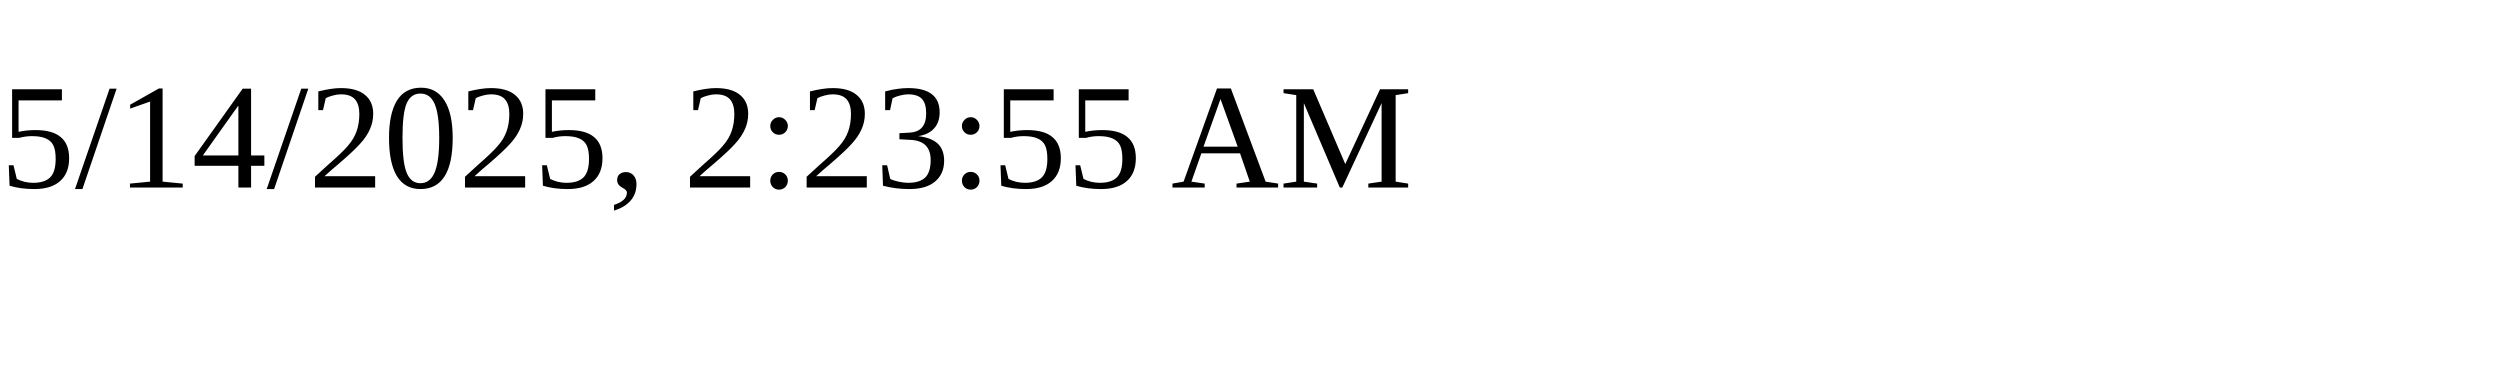
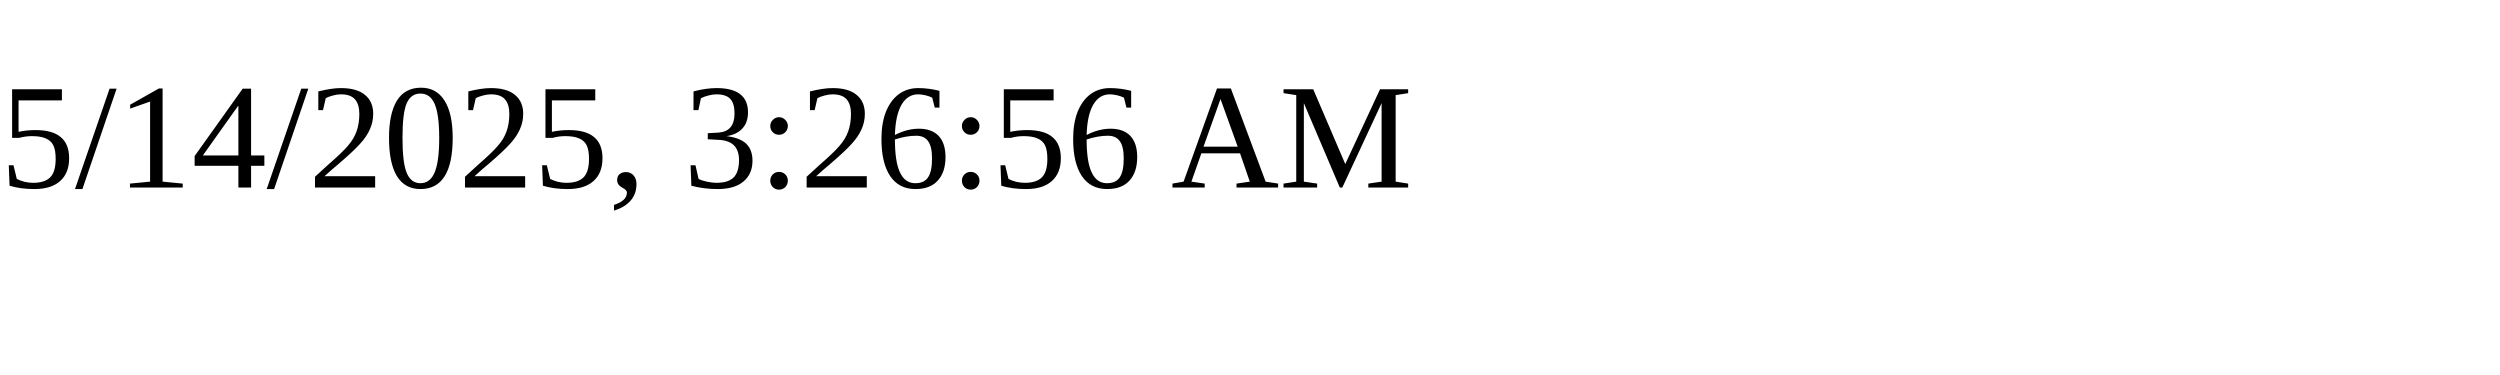
<svg xmlns="http://www.w3.org/2000/svg" height="30" width="200">
-   <text x="0" y="15">5/14/2025, 2:23:55 AM</text>
+   <text x="0" y="15">5/14/2025, 3:26:56 AM</text>
</svg>
